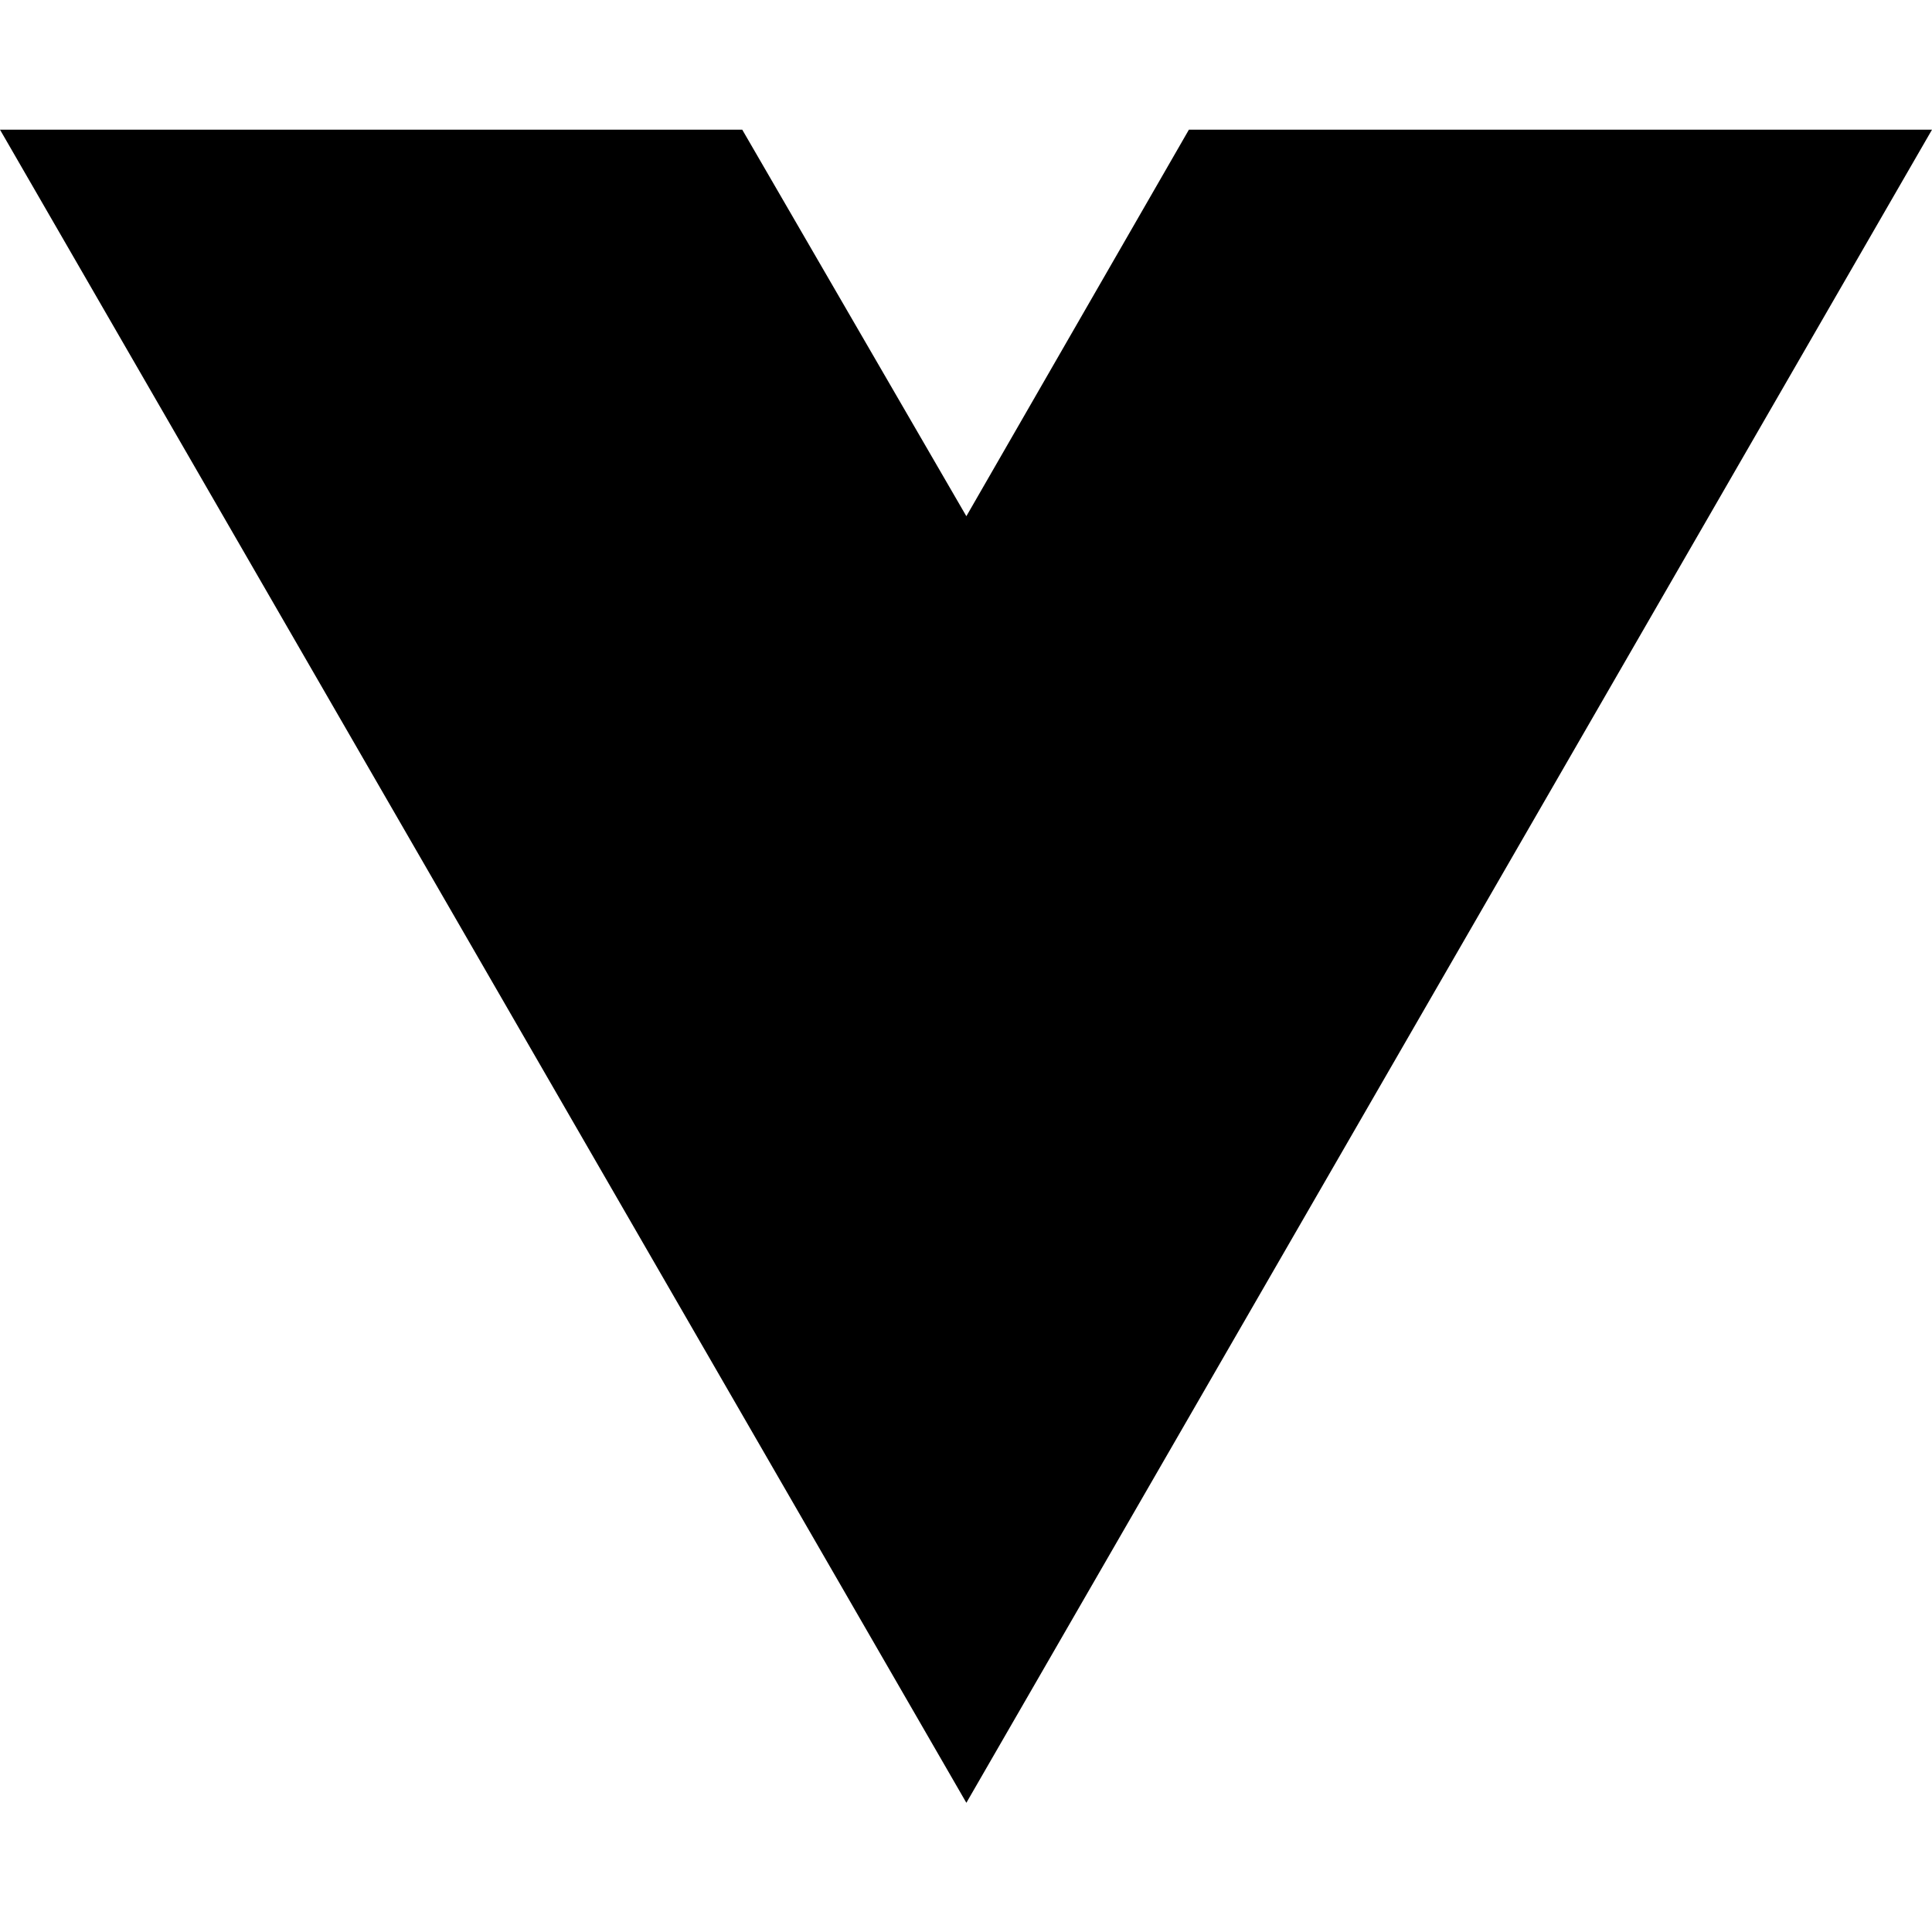
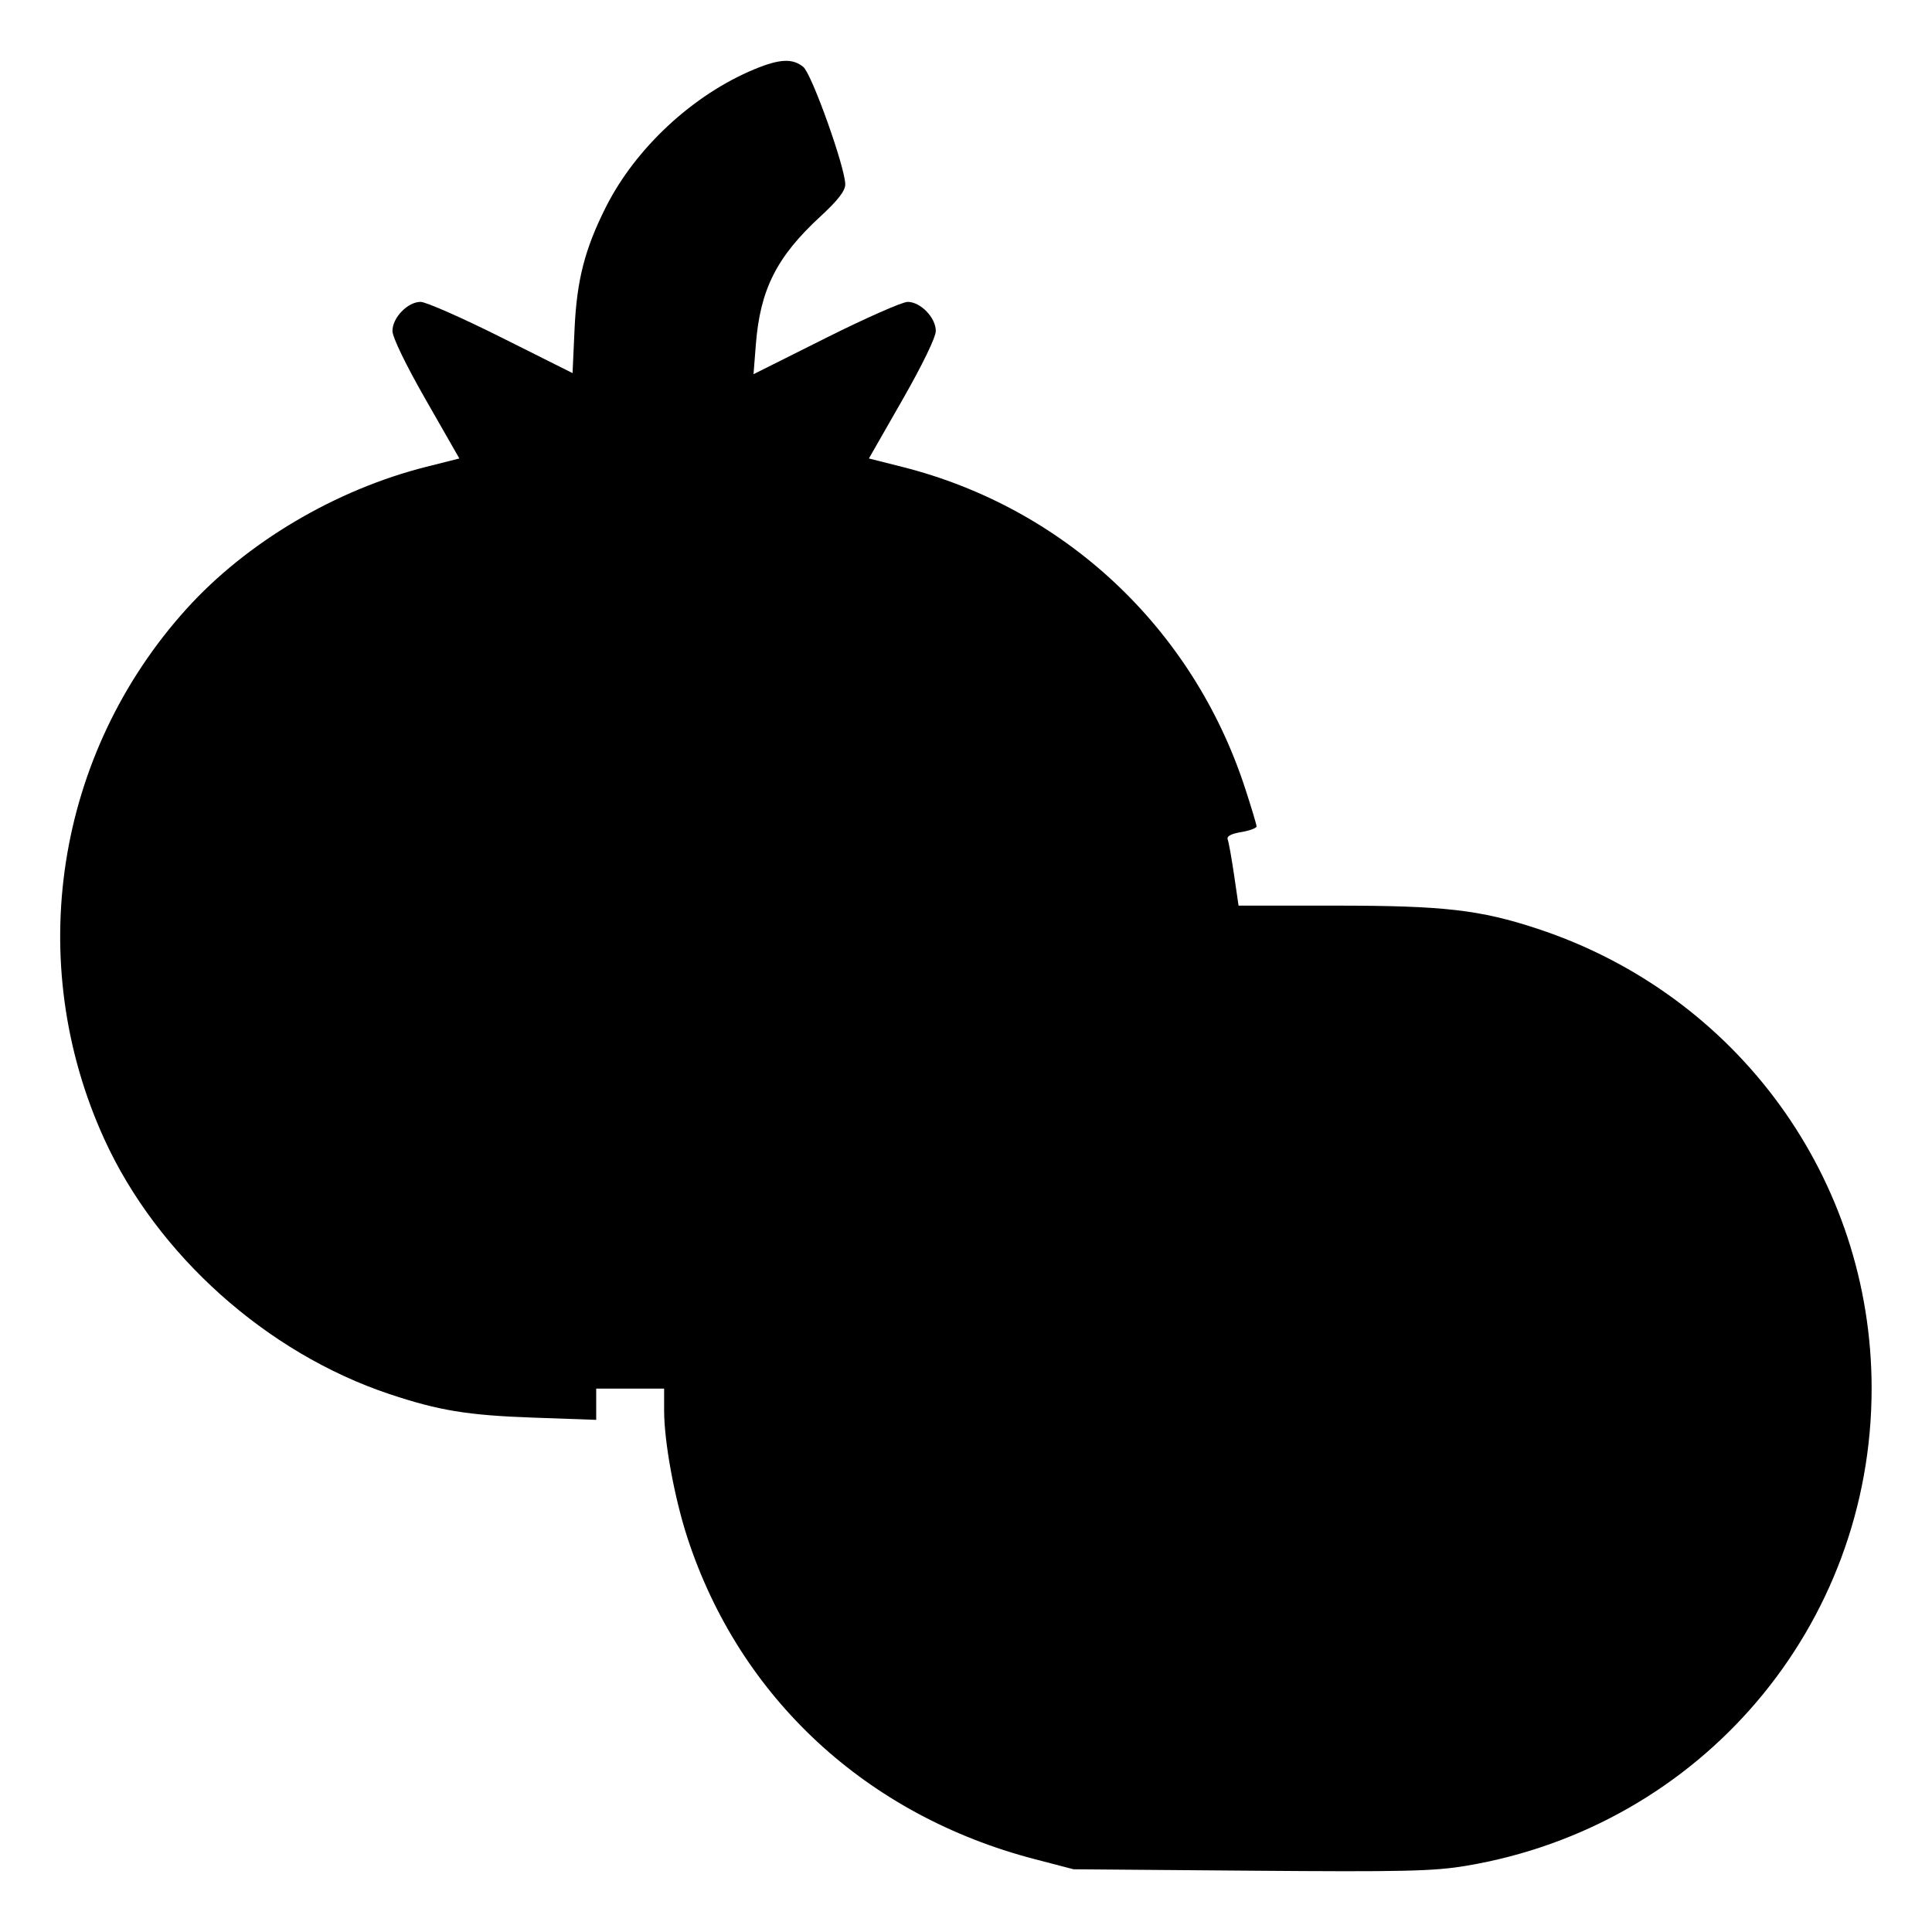
- <svg xmlns="http://www.w3.org/2000/svg" width="16" height="16" viewBox="0 0 16 16" fill="none">
-   <path d="M8.003 14.93L0 1.074H6.147L8.003 4.275L9.846 1.074H16L8.003 14.93Z" fill="black" />
+ <svg xmlns="http://www.w3.org/2000/svg" width="512" height="512" viewBox="0 0 512 512" version="1.1">
+   <path d="M 200 18.321 C 183.696 25.060, 168.463 39.182, 160.560 54.886 C 154.974 65.984, 152.855 74.237, 152.264 87.188 L 151.731 98.875 132.875 89.438 C 122.505 84.247, 112.870 80, 111.465 80 C 108.048 80, 103.999 84.180, 104.003 87.705 C 104.005 89.385, 107.541 96.681, 112.870 106 L 121.734 121.500 112.978 123.708 C 88.878 129.786, 65.296 143.769, 49.365 161.427 C 14.721 199.828, 6.205 254.842, 27.628 301.851 C 41.635 332.587, 70.697 358.586, 103.176 369.435 C 116.293 373.817, 123.922 375.069, 141.250 375.683 L 158 376.277 158 372.138 L 158 368 167 368 L 176 368 176 373.824 C 176 382.065, 178.727 396.955, 182.167 407.500 C 196.020 449.964, 229.631 481.075, 274.203 492.692 L 284.500 495.375 331.500 495.754 C 371.876 496.079, 379.903 495.898, 388.452 494.470 C 450.812 484.059, 496 430.902, 496 367.955 C 496 312.477, 460.531 263.657, 407.500 246.144 C 392.243 241.105, 382.609 240, 353.939 240 L 328.230 240 327.046 231.902 C 326.395 227.448, 325.637 223.218, 325.362 222.501 C 325.024 221.620, 326.179 220.977, 328.931 220.512 C 331.169 220.134, 333 219.454, 333 219.002 C 333 218.550, 331.627 213.977, 329.949 208.840 C 316.088 166.413, 282.094 134.571, 239.081 123.723 L 230.266 121.500 239.130 106 C 244.459 96.681, 247.995 89.385, 247.997 87.705 C 248.001 84.180, 243.952 80, 240.535 80 C 239.130 80, 229.365 84.312, 218.835 89.582 L 199.691 99.165 200.304 91.332 C 201.446 76.732, 205.807 68.066, 217.381 57.399 C 222.066 53.081, 224 50.586, 224 48.858 C 224 44.424, 215.141 19.607, 212.895 17.750 C 210.081 15.424, 206.641 15.576, 200 18.321" stroke="none" fill="black" fill-rule="evenodd" />
</svg>
